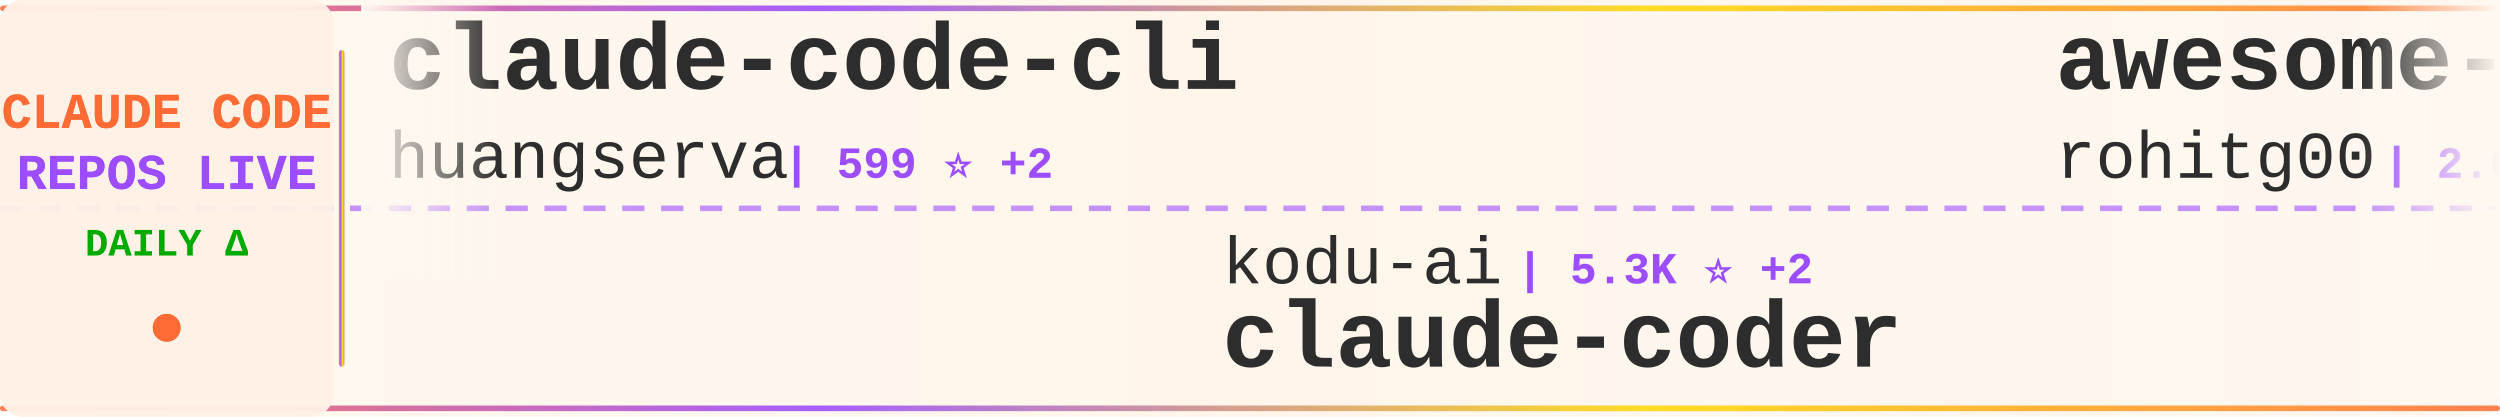
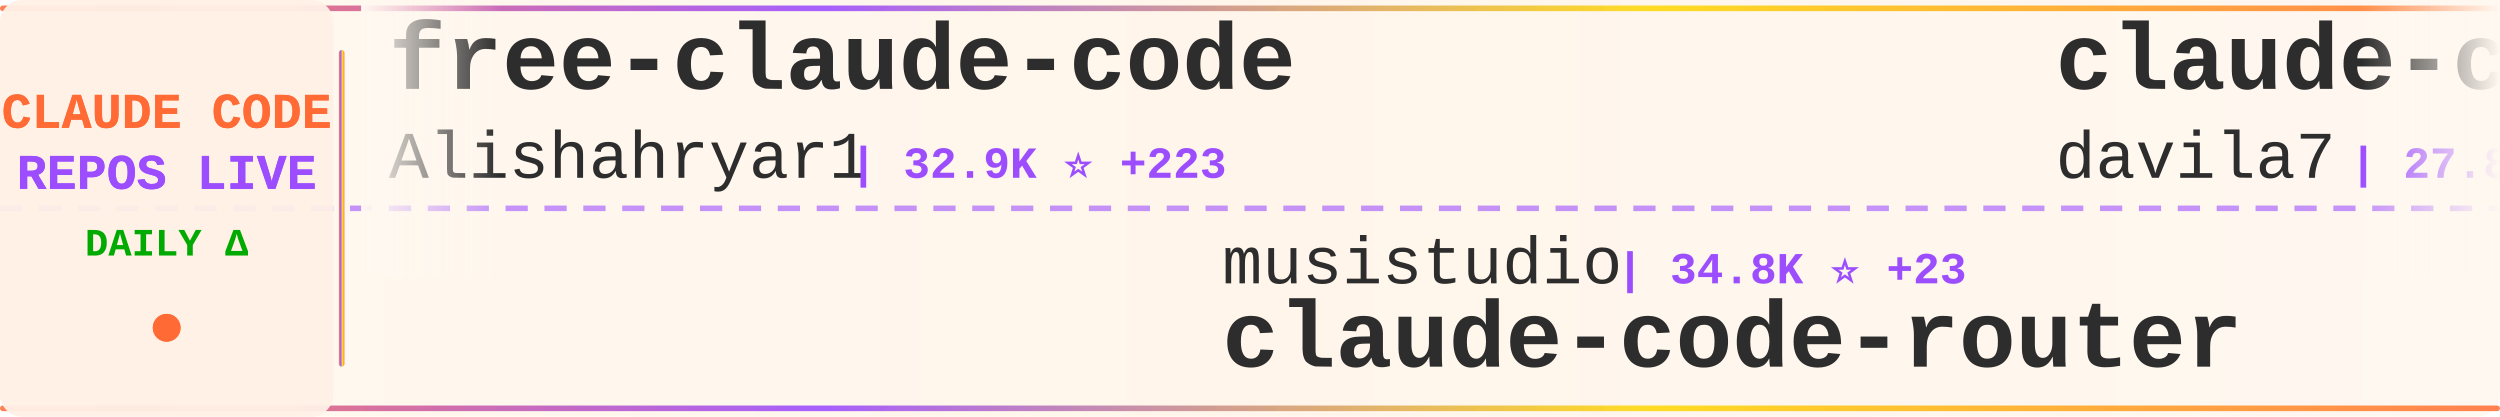
<svg xmlns="http://www.w3.org/2000/svg" width="900" height="150">
  <defs>
    <linearGradient id="tickerBg" x1="0%" y1="0%" x2="100%" y2="0%">
      <stop offset="0%" style="stop-color:#fff8f0;stop-opacity:0.98" />
      <stop offset="50%" style="stop-color:#fff5eb;stop-opacity:1" />
      <stop offset="100%" style="stop-color:#fff8f0;stop-opacity:0.98" />
    </linearGradient>
    <linearGradient id="borderGrad" x1="0%" y1="0%" x2="100%" y2="0%">
      <stop offset="0%" style="stop-color:#FF6B35;stop-opacity:0.85">
        <animate attributeName="stop-opacity" values="0.85;1;0.85" dur="2s" repeatCount="indefinite" />
      </stop>
      <stop offset="33%" style="stop-color:#9C4EFF;stop-opacity:0.9">
        <animate attributeName="stop-opacity" values="0.9;1;0.9" dur="2.2s" repeatCount="indefinite" />
      </stop>
      <stop offset="66%" style="stop-color:#FFD700;stop-opacity:0.85">
        <animate attributeName="stop-opacity" values="0.85;1;0.85" dur="1.8s" repeatCount="indefinite" />
      </stop>
      <stop offset="100%" style="stop-color:#FF6B35;stop-opacity:0.85">
        <animate attributeName="stop-opacity" values="0.85;1;0.85" dur="2s" repeatCount="indefinite" />
      </stop>
    </linearGradient>
    <filter id="textGlow">
      <feGaussianBlur stdDeviation="0.15" result="coloredBlur" />
      <feMerge>
        <feMergeNode in="coloredBlur" />
        <feMergeNode in="SourceGraphic" />
      </feMerge>
    </filter>
    <filter id="metricGlow">
      <feGaussianBlur stdDeviation="0.2" result="coloredBlur" />
      <feMerge>
        <feMergeNode in="coloredBlur" />
        <feMergeNode in="SourceGraphic" />
      </feMerge>
    </filter>
    <linearGradient id="leftFade" x1="0%" y1="0%" x2="100%" y2="0%">
      <stop offset="0%" style="stop-color:#fff8f0;stop-opacity:1" />
      <stop offset="100%" style="stop-color:#fff8f0;stop-opacity:0" />
    </linearGradient>
    <linearGradient id="rightFade" x1="0%" y1="0%" x2="100%" y2="0%">
      <stop offset="0%" style="stop-color:#fff8f0;stop-opacity:0" />
      <stop offset="100%" style="stop-color:#fff8f0;stop-opacity:1" />
    </linearGradient>
  </defs>
  <rect width="900" height="150" fill="url(#tickerBg)" rx="8" />
  <rect x="0" y="2" width="900" height="2" fill="url(#borderGrad)" rx="1" />
  <rect x="0" y="146" width="900" height="2" fill="url(#borderGrad)" rx="1" />
  <line x1="0" y1="75" x2="900" y2="75" stroke="#9C4EFF" stroke-width="2" stroke-dasharray="8 6" opacity="0.6" />
  <rect x="0" y="0" width="120" height="150" fill="#fff0e6" opacity="0.95" rx="8" />
  <text x="60" y="46" font-family="'Courier New', monospace" font-size="18" font-weight="bold" fill="#FF6B35" text-anchor="middle" filter="url(#textGlow)">
    CLAUDE CODE
  </text>
  <text x="60" y="68" font-family="'Courier New', monospace" font-size="18" font-weight="bold" fill="#9C4EFF" text-anchor="middle" filter="url(#textGlow)">
    REPOS LIVE
  </text>
  <text x="60" y="92" font-family="'Courier New', monospace" font-size="14" font-weight="bold" fill="#00aa00" text-anchor="middle">
    DAILY Δ
  </text>
  <circle cx="60" cy="118" r="5" fill="#FF6B35" filter="url(#metricGlow)">
    <animate attributeName="r" values="4;6;4" dur="1.5s" repeatCount="indefinite" />
    <animate attributeName="opacity" values="0.6;1;0.6" dur="1.5s" repeatCount="indefinite" />
  </circle>
  <rect x="122" y="18" width="2" height="114" fill="url(#borderGrad)" rx="1" />
  <clipPath id="tickerClip">
    <rect x="130" y="0" width="770" height="150" />
  </clipPath>
  <g clip-path="url(#tickerClip)">
    <g id="tickerItems">
      <animateTransform attributeName="transform" attributeType="XML" type="translate" from="0 0" to="-3000 0" dur="54s" repeatCount="indefinite" />
      <g transform="translate(0, 0)">
-         <text x="140" y="32" font-family="'Courier New', monospace" font-size="34" font-weight="bold" fill="#2d2d2d">claude-code-cli</text>
-         <text x="140" y="64" font-family="'Courier New', monospace" font-size="24" font-weight="normal" fill="#2d2d2d" opacity="1.0">huangserva</text>
-         <text x="282" y="64" font-family="'Courier New', monospace" font-size="16" font-weight="bold" fill="#9C4EFF"> | 599 ⭐ +2</text>
+         <text x="140" y="32" font-family="'Courier New', monospace" font-size="34" font-weight="bold" fill="#2d2d2d">free-claude-code</text>
+         <text x="140" y="64" font-family="'Courier New', monospace" font-size="24" font-weight="normal" fill="#2d2d2d" opacity="1.0">Alishahryar1</text>
+         <text x="306" y="64" font-family="'Courier New', monospace" font-size="16" font-weight="bold" fill="#9C4EFF"> | 32.9K ⭐ +223</text>
      </g>
      <g transform="translate(300, 0)">
-         <text x="140" y="102" font-family="'Courier New', monospace" font-size="24" font-weight="normal" fill="#2d2d2d" opacity="1.0">kodu-ai</text>
-         <text x="246" y="102" font-family="'Courier New', monospace" font-size="16" font-weight="bold" fill="#9C4EFF"> | 5.3K ⭐ +2</text>
-         <text x="140" y="132" font-family="'Courier New', monospace" font-size="34" font-weight="bold" fill="#2d2d2d">claude-coder</text>
+         <text x="140" y="102" font-family="'Courier New', monospace" font-size="24" font-weight="normal" fill="#2d2d2d" opacity="1.0">musistudio</text>
+         <text x="282" y="102" font-family="'Courier New', monospace" font-size="16" font-weight="bold" fill="#9C4EFF"> | 34.8K ⭐ +23</text>
+         <text x="140" y="132" font-family="'Courier New', monospace" font-size="34" font-weight="bold" fill="#2d2d2d">claude-code-router</text>
      </g>
      <g transform="translate(600, 0)">
-         <text x="140" y="32" font-family="'Courier New', monospace" font-size="34" font-weight="bold" fill="#2d2d2d">awesome-claude-code-tool...</text>
-         <text x="140" y="64" font-family="'Courier New', monospace" font-size="24" font-weight="normal" fill="#2d2d2d" opacity="1.0">rohitg00</text>
-         <text x="258" y="64" font-family="'Courier New', monospace" font-size="16" font-weight="bold" fill="#9C4EFF"> | 2.0K ⭐ +10</text>
+         <text x="140" y="32" font-family="'Courier New', monospace" font-size="34" font-weight="bold" fill="#2d2d2d">claude-code-templates</text>
+         <text x="140" y="64" font-family="'Courier New', monospace" font-size="24" font-weight="normal" fill="#2d2d2d" opacity="1.0">davila7</text>
+         <text x="246" y="64" font-family="'Courier New', monospace" font-size="16" font-weight="bold" fill="#9C4EFF"> | 27.8K ⭐ +14</text>
      </g>
      <g transform="translate(900, 0)">
-         <text x="140" y="102" font-family="'Courier New', monospace" font-size="24" font-weight="normal" fill="#2d2d2d" opacity="1.0">liuup</text>
-         <text x="222" y="102" font-family="'Courier New', monospace" font-size="16" font-weight="bold" fill="#9C4EFF"> | 3.0K ⭐ +18</text>
-         <text x="140" y="132" font-family="'Courier New', monospace" font-size="34" font-weight="bold" fill="#2d2d2d">claude-code-analysis</text>
+         <text x="140" y="102" font-family="'Courier New', monospace" font-size="24" font-weight="normal" fill="#2d2d2d" opacity="1.0">Yuyz0112</text>
+         <text x="258" y="102" font-family="'Courier New', monospace" font-size="16" font-weight="bold" fill="#9C4EFF"> | 2.4K ⭐</text>
+         <text x="140" y="132" font-family="'Courier New', monospace" font-size="34" font-weight="bold" fill="#2d2d2d">claude-code-reverse</text>
      </g>
      <g transform="translate(1200, 0)">
-         <text x="140" y="32" font-family="'Courier New', monospace" font-size="34" font-weight="bold" fill="#2d2d2d">claude-code-my-workflow</text>
-         <text x="140" y="64" font-family="'Courier New', monospace" font-size="24" font-weight="normal" fill="#2d2d2d" opacity="1.0">pedrohcgs</text>
-         <text x="270" y="64" font-family="'Courier New', monospace" font-size="16" font-weight="bold" fill="#9C4EFF"> | 1.2K ⭐ +2</text>
+         <text x="140" y="32" font-family="'Courier New', monospace" font-size="34" font-weight="bold" fill="#2d2d2d">claude-code-rev</text>
+         <text x="140" y="64" font-family="'Courier New', monospace" font-size="24" font-weight="normal" fill="#2d2d2d" opacity="1.0">oboard</text>
+         <text x="234" y="64" font-family="'Courier New', monospace" font-size="16" font-weight="bold" fill="#9C4EFF"> | 3.2K ⭐ +3</text>
      </g>
      <g transform="translate(1500, 0)">
-         <text x="140" y="102" font-family="'Courier New', monospace" font-size="24" font-weight="normal" fill="#2d2d2d" opacity="1.0">luyao618</text>
-         <text x="258" y="102" font-family="'Courier New', monospace" font-size="16" font-weight="bold" fill="#9C4EFF"> | 1.5K ⭐ +2</text>
-         <text x="140" y="132" font-family="'Courier New', monospace" font-size="34" font-weight="bold" fill="#2d2d2d">Claude-Code-Source-Study</text>
+         <text x="140" y="102" font-family="'Courier New', monospace" font-size="24" font-weight="normal" fill="#2d2d2d" opacity="1.0">disler</text>
+         <text x="234" y="102" font-family="'Courier New', monospace" font-size="16" font-weight="bold" fill="#9C4EFF"> | 3.7K ⭐ +5</text>
+         <text x="140" y="132" font-family="'Courier New', monospace" font-size="34" font-weight="bold" fill="#2d2d2d">claude-code-hooks-master...</text>
      </g>
      <g transform="translate(1800, 0)">
-         <text x="140" y="32" font-family="'Courier New', monospace" font-size="34" font-weight="bold" fill="#2d2d2d">claude-code-security-rev...</text>
+         <text x="140" y="32" font-family="'Courier New', monospace" font-size="34" font-weight="bold" fill="#2d2d2d">claude-code-action</text>
        <text x="140" y="64" font-family="'Courier New', monospace" font-size="24" font-weight="normal" fill="#2d2d2d" opacity="1.0">anthropics</text>
-         <text x="282" y="64" font-family="'Courier New', monospace" font-size="16" font-weight="bold" fill="#9C4EFF"> | 5.0K ⭐ +24</text>
+         <text x="282" y="64" font-family="'Courier New', monospace" font-size="16" font-weight="bold" fill="#9C4EFF"> | 7.9K ⭐ +11</text>
      </g>
      <g transform="translate(2100, 0)">
-         <text x="140" y="102" font-family="'Courier New', monospace" font-size="24" font-weight="normal" fill="#2d2d2d" opacity="1.0">ghuntley</text>
-         <text x="258" y="102" font-family="'Courier New', monospace" font-size="16" font-weight="bold" fill="#9C4EFF"> | 980 ⭐</text>
-         <text x="140" y="132" font-family="'Courier New', monospace" font-size="34" font-weight="bold" fill="#2d2d2d">claude-code-source-code-...</text>
+         <text x="140" y="102" font-family="'Courier New', monospace" font-size="24" font-weight="normal" fill="#2d2d2d" opacity="1.0">router-for-me</text>
+         <text x="318" y="102" font-family="'Courier New', monospace" font-size="16" font-weight="bold" fill="#9C4EFF"> | 36.3K ⭐ +149</text>
+         <text x="140" y="132" font-family="'Courier New', monospace" font-size="34" font-weight="bold" fill="#2d2d2d">CLIProxyAPI</text>
      </g>
      <g transform="translate(2400, 0)">
-         <text x="140" y="32" font-family="'Courier New', monospace" font-size="34" font-weight="bold" fill="#2d2d2d">Claude-Code-Usage-Monito...</text>
-         <text x="140" y="64" font-family="'Courier New', monospace" font-size="24" font-weight="normal" fill="#2d2d2d" opacity="1.0">Maciek-roboblog</text>
-         <text x="342" y="64" font-family="'Courier New', monospace" font-size="16" font-weight="bold" fill="#9C4EFF"> | 8.1K ⭐ +3</text>
+         <text x="140" y="32" font-family="'Courier New', monospace" font-size="34" font-weight="bold" fill="#2d2d2d">claude-code-source</text>
+         <text x="140" y="64" font-family="'Courier New', monospace" font-size="24" font-weight="normal" fill="#2d2d2d" opacity="1.0">AprilNEA</text>
+         <text x="258" y="64" font-family="'Courier New', monospace" font-size="16" font-weight="bold" fill="#9C4EFF"> | 385 ⭐ +2</text>
      </g>
      <g transform="translate(2700, 0)">
-         <text x="140" y="102" font-family="'Courier New', monospace" font-size="24" font-weight="normal" fill="#2d2d2d" opacity="1.0">jqueryscript</text>
-         <text x="306" y="102" font-family="'Courier New', monospace" font-size="16" font-weight="bold" fill="#9C4EFF"> | 410 ⭐ +2</text>
-         <text x="140" y="132" font-family="'Courier New', monospace" font-size="34" font-weight="bold" fill="#2d2d2d">awesome-claude-code</text>
+         <text x="140" y="102" font-family="'Courier New', monospace" font-size="24" font-weight="normal" fill="#2d2d2d" opacity="1.0">VoltAgent</text>
+         <text x="270" y="102" font-family="'Courier New', monospace" font-size="16" font-weight="bold" fill="#9C4EFF"> | 21.3K ⭐ +49</text>
+         <text x="140" y="132" font-family="'Courier New', monospace" font-size="34" font-weight="bold" fill="#2d2d2d">awesome-claude-code-suba...</text>
      </g>
      <g transform="translate(3000, 0)">
-         <text x="140" y="32" font-family="'Courier New', monospace" font-size="34" font-weight="bold" fill="#2d2d2d">claude-code-cli</text>
-         <text x="140" y="64" font-family="'Courier New', monospace" font-size="24" font-weight="normal" fill="#2d2d2d" opacity="1.0">huangserva</text>
-         <text x="282" y="64" font-family="'Courier New', monospace" font-size="16" font-weight="bold" fill="#9C4EFF"> | 599 ⭐ +2</text>
+         <text x="140" y="32" font-family="'Courier New', monospace" font-size="34" font-weight="bold" fill="#2d2d2d">free-claude-code</text>
+         <text x="140" y="64" font-family="'Courier New', monospace" font-size="24" font-weight="normal" fill="#2d2d2d" opacity="1.0">Alishahryar1</text>
+         <text x="306" y="64" font-family="'Courier New', monospace" font-size="16" font-weight="bold" fill="#9C4EFF"> | 32.9K ⭐ +223</text>
      </g>
      <g transform="translate(3300, 0)">
-         <text x="140" y="102" font-family="'Courier New', monospace" font-size="24" font-weight="normal" fill="#2d2d2d" opacity="1.0">kodu-ai</text>
-         <text x="246" y="102" font-family="'Courier New', monospace" font-size="16" font-weight="bold" fill="#9C4EFF"> | 5.3K ⭐ +2</text>
-         <text x="140" y="132" font-family="'Courier New', monospace" font-size="34" font-weight="bold" fill="#2d2d2d">claude-coder</text>
+         <text x="140" y="102" font-family="'Courier New', monospace" font-size="24" font-weight="normal" fill="#2d2d2d" opacity="1.0">musistudio</text>
+         <text x="282" y="102" font-family="'Courier New', monospace" font-size="16" font-weight="bold" fill="#9C4EFF"> | 34.8K ⭐ +23</text>
+         <text x="140" y="132" font-family="'Courier New', monospace" font-size="34" font-weight="bold" fill="#2d2d2d">claude-code-router</text>
      </g>
      <g transform="translate(3600, 0)">
-         <text x="140" y="32" font-family="'Courier New', monospace" font-size="34" font-weight="bold" fill="#2d2d2d">awesome-claude-code-tool...</text>
-         <text x="140" y="64" font-family="'Courier New', monospace" font-size="24" font-weight="normal" fill="#2d2d2d" opacity="1.0">rohitg00</text>
-         <text x="258" y="64" font-family="'Courier New', monospace" font-size="16" font-weight="bold" fill="#9C4EFF"> | 2.0K ⭐ +10</text>
+         <text x="140" y="32" font-family="'Courier New', monospace" font-size="34" font-weight="bold" fill="#2d2d2d">claude-code-templates</text>
+         <text x="140" y="64" font-family="'Courier New', monospace" font-size="24" font-weight="normal" fill="#2d2d2d" opacity="1.0">davila7</text>
+         <text x="246" y="64" font-family="'Courier New', monospace" font-size="16" font-weight="bold" fill="#9C4EFF"> | 27.8K ⭐ +14</text>
      </g>
      <g transform="translate(3900, 0)">
-         <text x="140" y="102" font-family="'Courier New', monospace" font-size="24" font-weight="normal" fill="#2d2d2d" opacity="1.0">liuup</text>
-         <text x="222" y="102" font-family="'Courier New', monospace" font-size="16" font-weight="bold" fill="#9C4EFF"> | 3.0K ⭐ +18</text>
-         <text x="140" y="132" font-family="'Courier New', monospace" font-size="34" font-weight="bold" fill="#2d2d2d">claude-code-analysis</text>
+         <text x="140" y="102" font-family="'Courier New', monospace" font-size="24" font-weight="normal" fill="#2d2d2d" opacity="1.0">Yuyz0112</text>
+         <text x="258" y="102" font-family="'Courier New', monospace" font-size="16" font-weight="bold" fill="#9C4EFF"> | 2.4K ⭐</text>
+         <text x="140" y="132" font-family="'Courier New', monospace" font-size="34" font-weight="bold" fill="#2d2d2d">claude-code-reverse</text>
      </g>
    </g>
  </g>
  <rect x="130" y="0" width="50" height="100" fill="url(#leftFade)" />
  <rect x="850" y="0" width="50" height="100" fill="url(#rightFade)" />
</svg>
